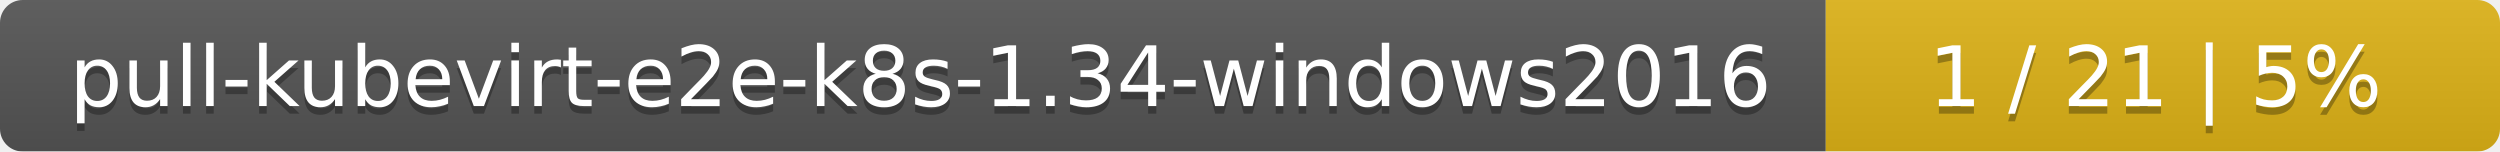
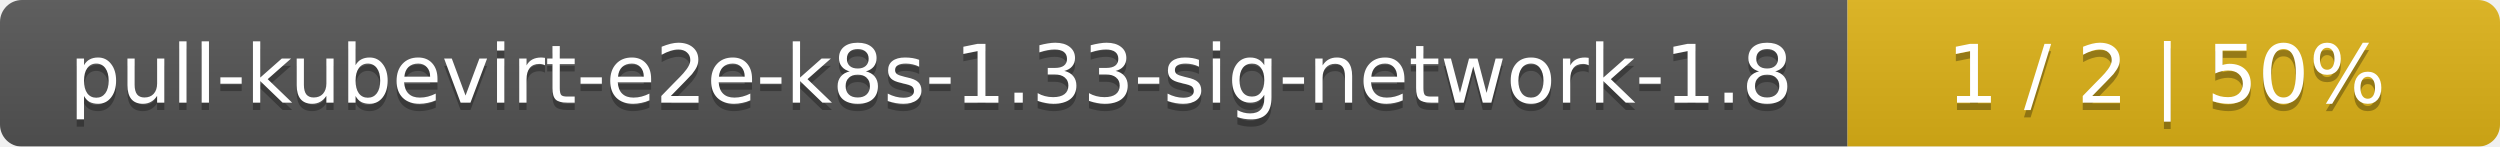
- <svg xmlns="http://www.w3.org/2000/svg" width="330" height="20">
+ <svg xmlns="http://www.w3.org/2000/svg" width="341" height="20">
  <linearGradient id="smooth" x2="0" y2="100%">
    <stop offset="0" stop-color="#bbb" stop-opacity=".1" />
    <stop offset="1" stop-opacity=".1" />
  </linearGradient>
  <mask id="round">
-     <rect width="330" height="20" rx="3" fill="#fff" />
+     <rect width="341" height="20" rx="3" fill="#fff" />
  </mask>
  <g mask="url(#round)">
-     <rect width="241" height="20" fill="#555" />
-     <rect x="241" width="89" height="20" fill="#dfb317" />
-     <rect width="330" height="20" fill="url(#smooth)" />
+     <rect width="252" height="20" fill="#555" />
+     <rect x="252" width="89" height="20" fill="#dfb317" />
+     <rect width="341" height="20" fill="url(#smooth)" />
  </g>
  <g fill="#fff" text-anchor="middle" font-family="DejaVu Sans,Verdana,Geneva,sans-serif" font-size="11">
-     <text x="121.5" y="15" fill="#010101" fill-opacity=".3">pull-kubevirt-e2e-k8s-1.34-windows2016</text>
-     <text x="121.5" y="14">pull-kubevirt-e2e-k8s-1.34-windows2016</text>
-     <text x="284.5" y="15" fill="#010101" fill-opacity=".3">1 / 21    |    5%</text>
-     <text x="284.5" y="14">1 / 21    |    5%</text>
+     <text x="127" y="15" fill="#010101" fill-opacity=".3">pull-kubevirt-e2e-k8s-1.33-sig-network-1.8</text>
+     <text x="127" y="14">pull-kubevirt-e2e-k8s-1.33-sig-network-1.8</text>
+     <text x="295.5" y="15" fill="#010101" fill-opacity=".3">1 / 2    |    50%</text>
+     <text x="295.5" y="14">1 / 2    |    50%</text>
  </g>
</svg>
